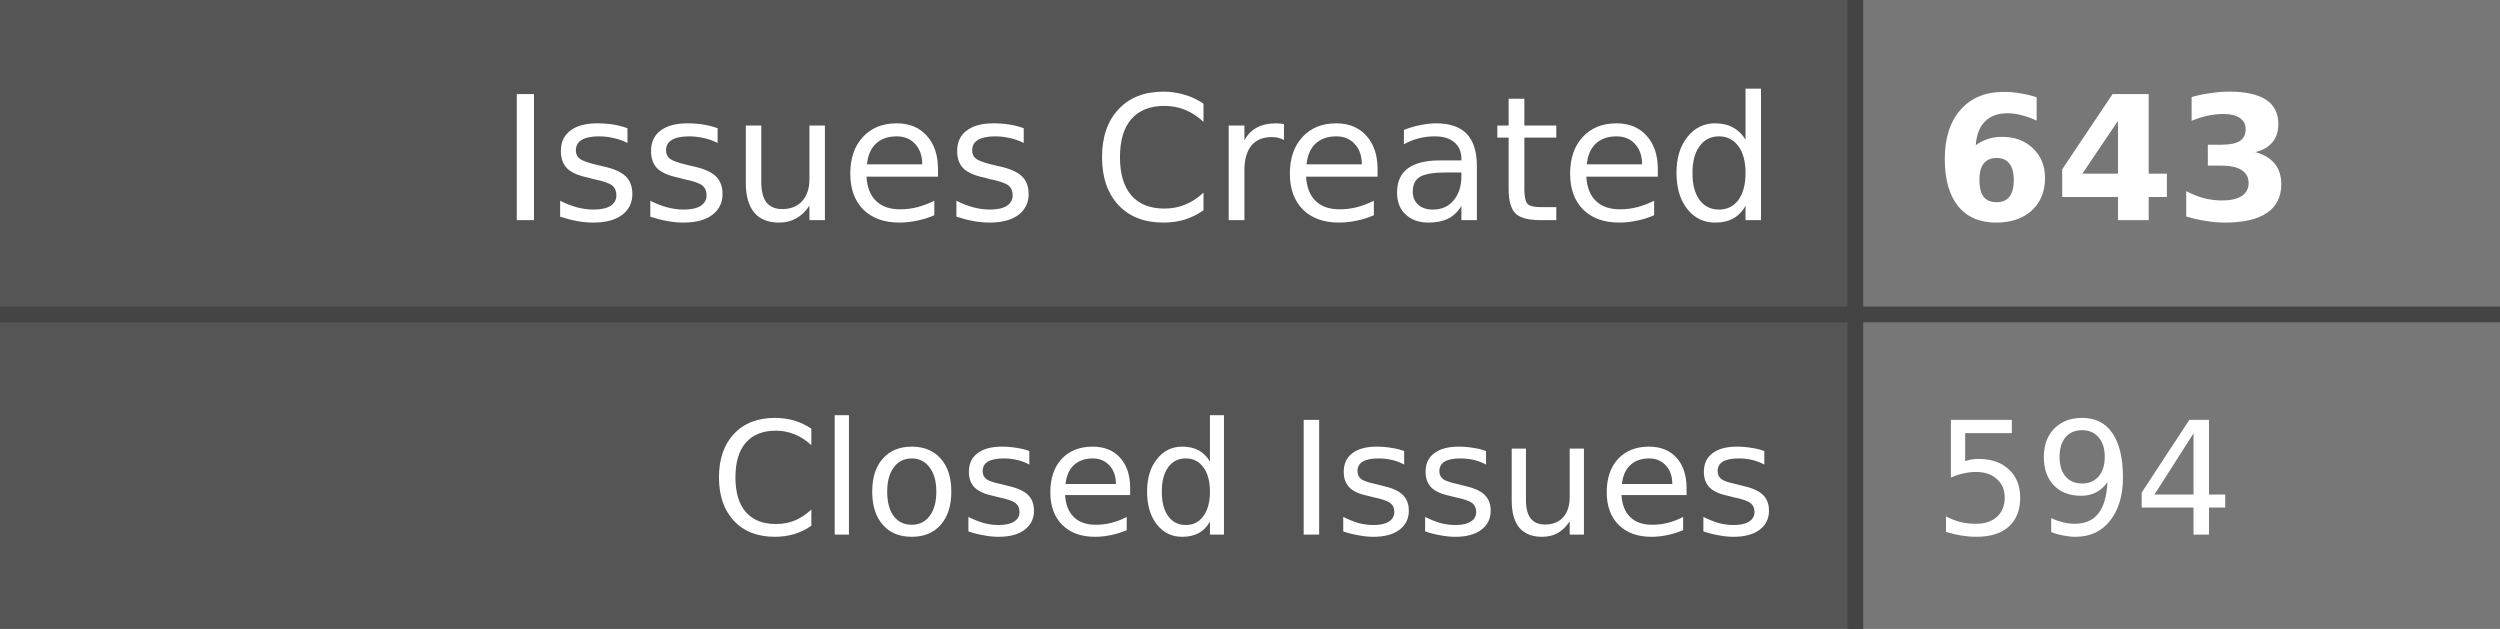
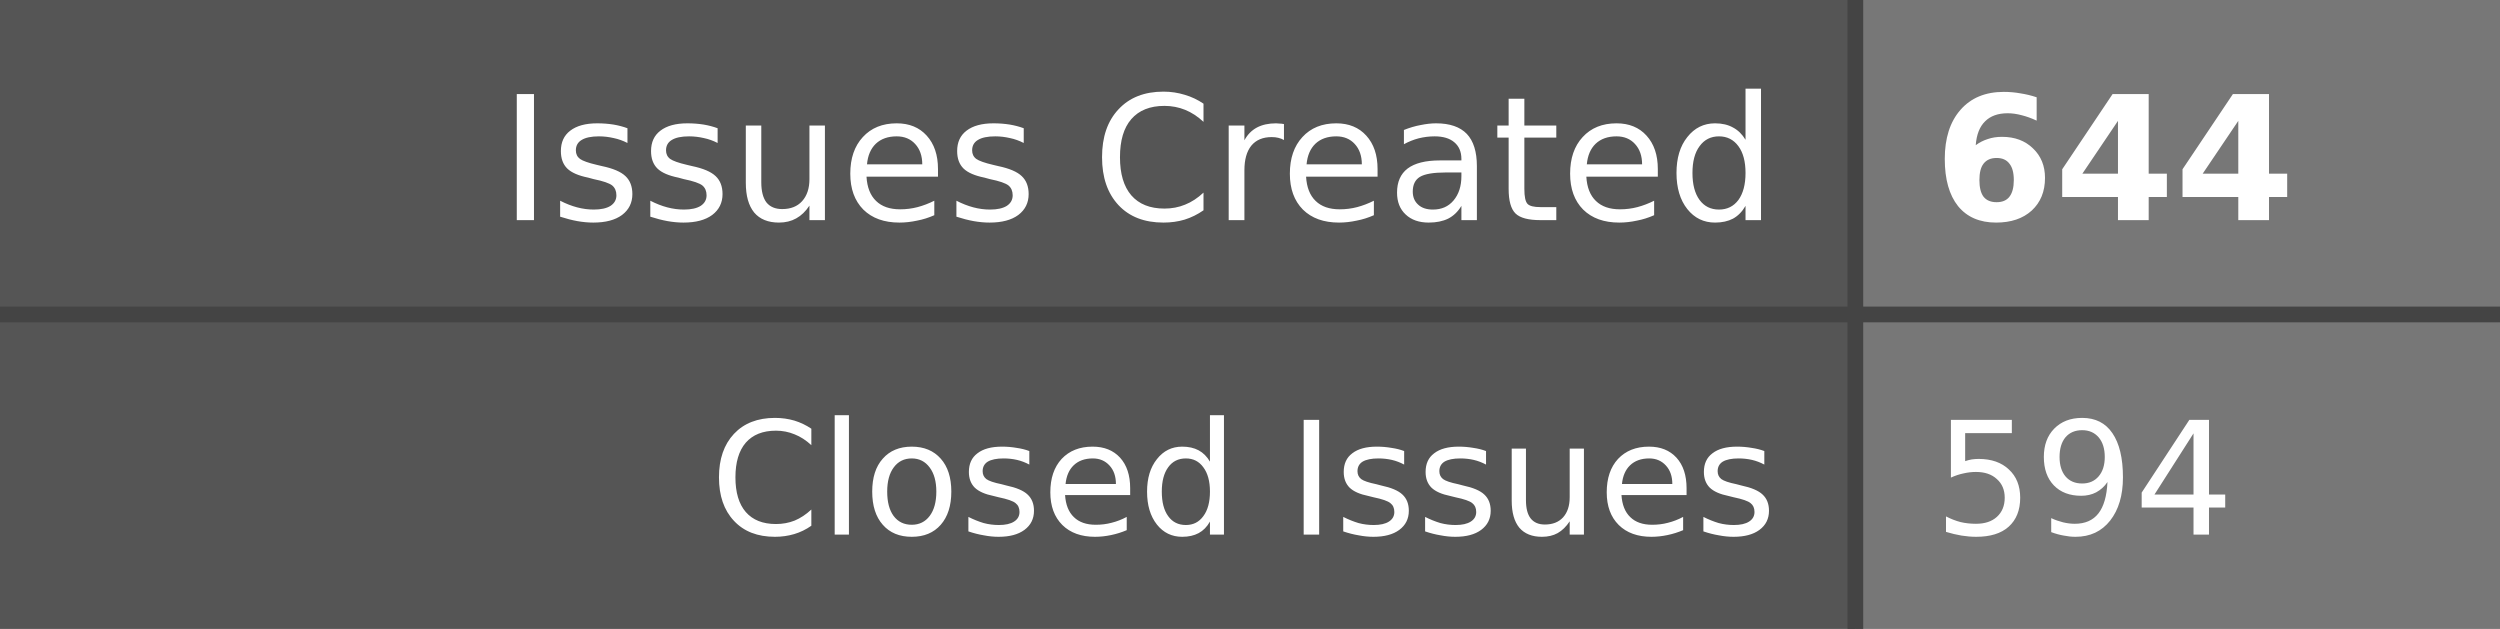
- <svg xmlns="http://www.w3.org/2000/svg" width="159" height="40" role="img" aria-label="Issues Created: 643, Closed Issues: 594">
+ <svg xmlns="http://www.w3.org/2000/svg" width="159" height="40" role="img" aria-label="Issues Created: 644, Closed Issues: 594">
  <style>
    .label-bg { fill: #555; }
    .value-bg { fill: #777; }
    .label-text { fill: #fff; }
    .value-text { fill: #fff; }
    .divider { stroke: #444; }
    
    @media (prefers-color-scheme: dark) {
      .label-bg { fill: #2d333b; }
      .value-bg { fill: #444c56; }
      .label-text { fill: #adbac7; }
      .value-text { fill: #cdd9e5; }
      .divider { stroke: #545d68; }
    }
    
    @media (prefers-color-scheme: light) {
      .label-bg { fill: #e1e4e8; }
      .value-bg { fill: #fafbfc; }
      .label-text { fill: #24292e; }
      .value-text { fill: #24292e; }
      .divider { stroke: #d1d5da; }
    }
  </style>
  <rect class="label-bg" width="118" height="20" x="0" y="0" />
  <rect class="value-bg" width="41" height="20" x="118" y="0" />
  <rect class="label-bg" width="118" height="20" x="0" y="20" />
  <rect class="value-bg" width="41" height="20" x="118" y="20" />
  <line class="divider" x1="0" y1="20" x2="159" y2="20" stroke-width="1" />
  <line class="divider" x1="118" y1="0" x2="118" y2="40" stroke-width="1" />
  <g font-family="Verdana,Geneva,DejaVu Sans,sans-serif" text-rendering="geometricPrecision" font-size="11">
    <text class="label-text" x="113" y="14" text-anchor="end">Issues Created</text>
-     <text class="value-text" x="123" y="14" text-anchor="start" font-weight="bold">643</text>
+     <text class="value-text" x="123" y="14" text-anchor="start" font-weight="bold">644</text>
    <text class="label-text" x="113" y="34" text-anchor="end" font-size="10">Closed Issues</text>
    <text class="value-text" x="123" y="34" text-anchor="start" font-size="10">594</text>
  </g>
</svg>
